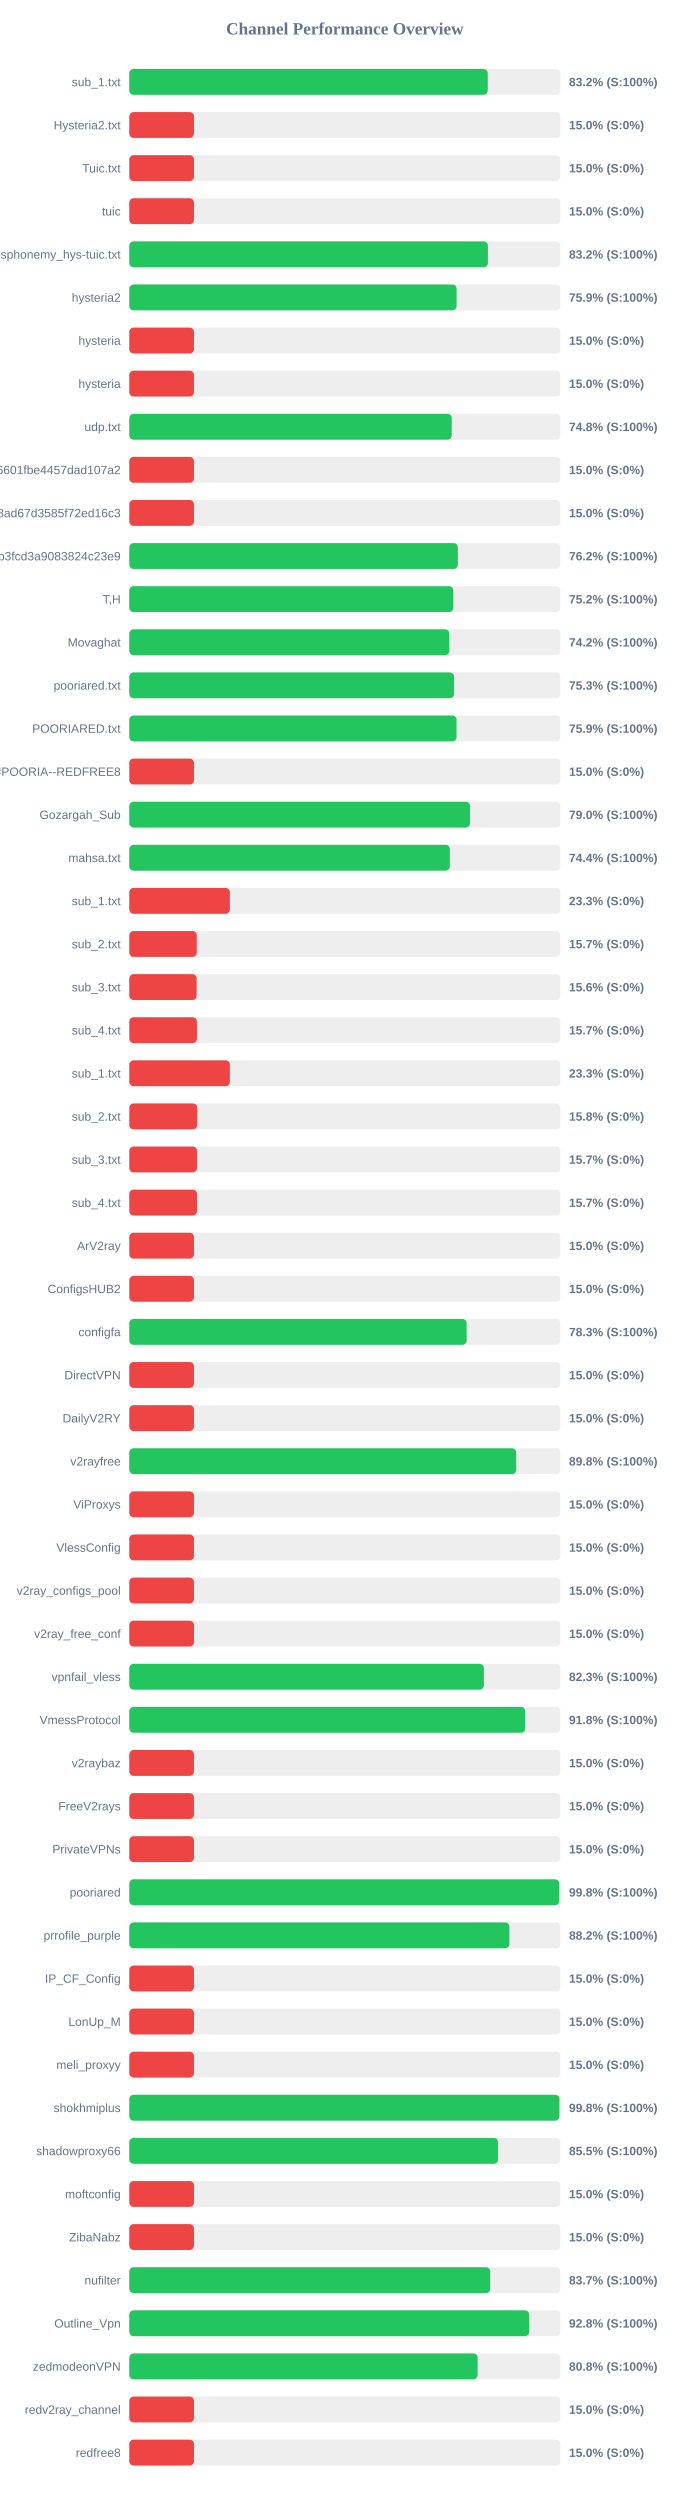
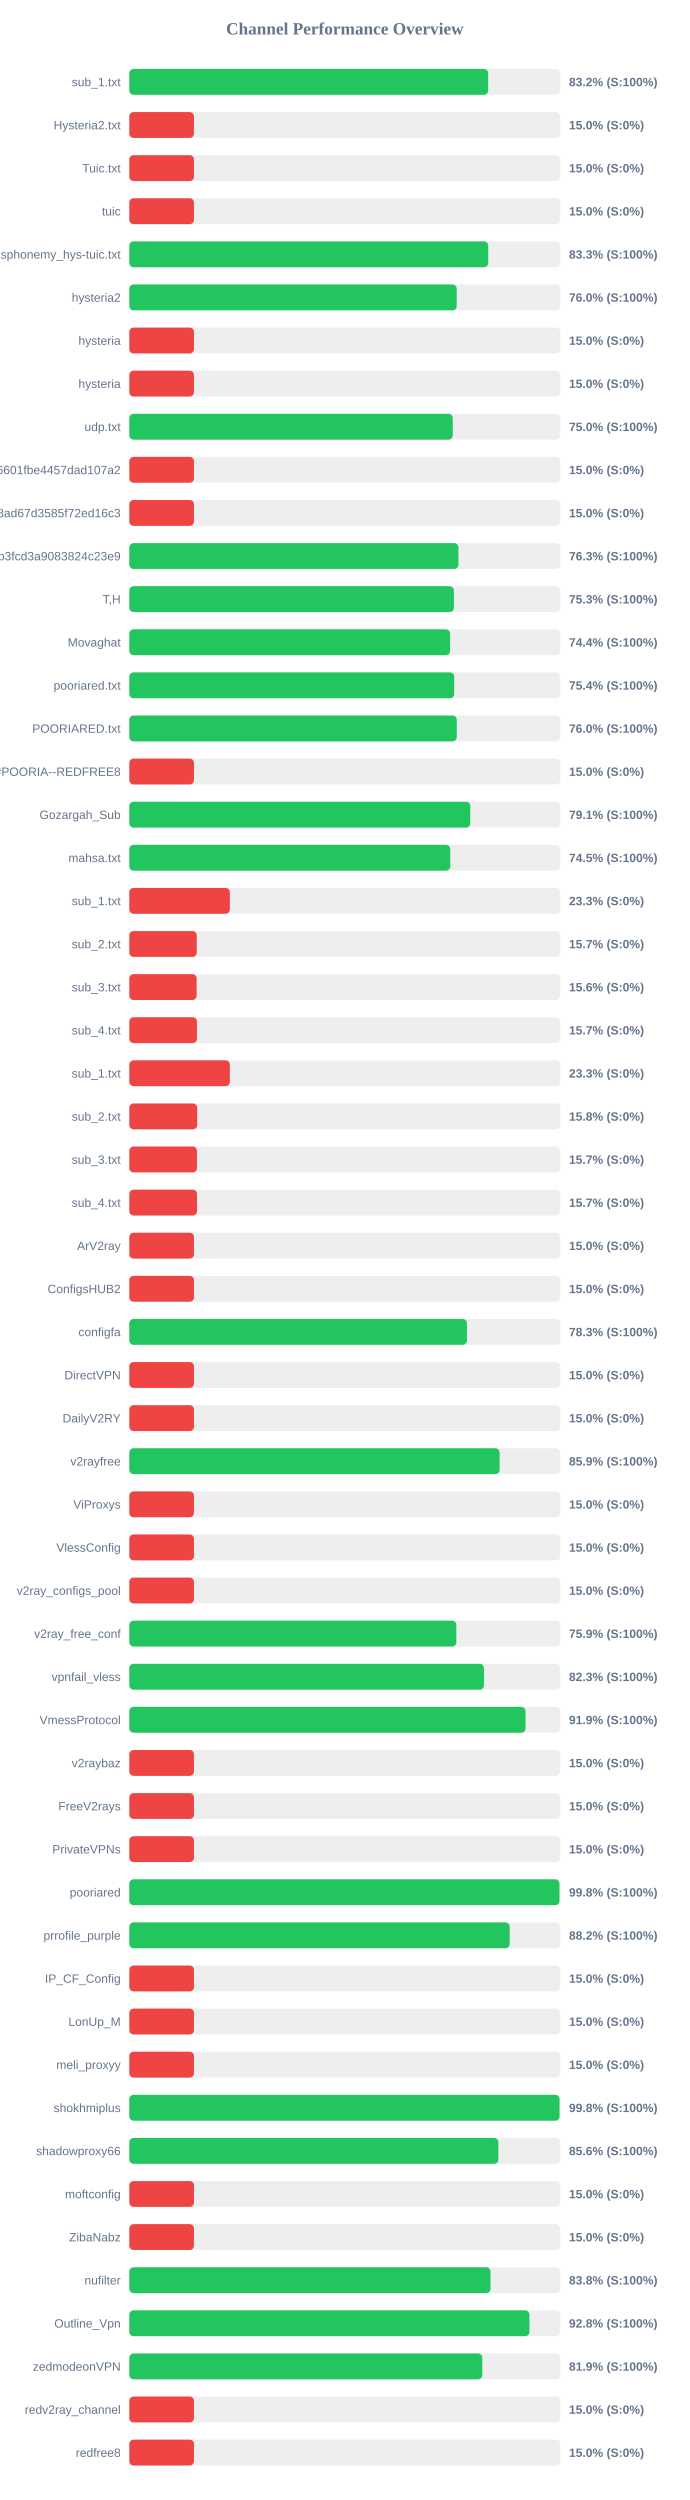
<svg xmlns="http://www.w3.org/2000/svg" width="800" height="2900" version="1.1">
  <style>
        .row { font: 14px Arial; fill: #64748b; }
        .score { font: bold 14px Arial; fill: #64748b; }
    </style>
  <text x="400" y="40" text-anchor="middle" font-size="20px" font-weight="bold" fill="#64748b">Channel Performance Overview</text>
  <rect x="150" y="80" width="500" height="30" fill="#eee" rx="5" />
-   <rect x="150" y="80" width="415.8" height="30" fill="#22c55e" rx="5" />
+   <rect x="150" y="80" width="416.25" height="30" fill="#22c55e" rx="5" />
  <text x="140" y="100" text-anchor="end" class="row">sub_1.txt</text>
  <text x="660" y="100" text-anchor="start" class="score">83.2% (S:100%)</text>
  <rect x="150" y="130" width="500" height="30" fill="#eee" rx="5" />
  <rect x="150" y="130" width="75.0" height="30" fill="#ef4444" rx="5" />
  <text x="140" y="150" text-anchor="end" class="row">Hysteria2.txt</text>
  <text x="660" y="150" text-anchor="start" class="score">15.0% (S:0%)</text>
  <rect x="150" y="180" width="500" height="30" fill="#eee" rx="5" />
  <rect x="150" y="180" width="75.0" height="30" fill="#ef4444" rx="5" />
  <text x="140" y="200" text-anchor="end" class="row">Tuic.txt</text>
  <text x="660" y="200" text-anchor="start" class="score">15.0% (S:0%)</text>
  <rect x="150" y="230" width="500" height="30" fill="#eee" rx="5" />
  <rect x="150" y="230" width="75.0" height="30" fill="#ef4444" rx="5" />
  <text x="140" y="250" text-anchor="end" class="row">tuic</text>
  <text x="660" y="250" text-anchor="start" class="score">15.0% (S:0%)</text>
  <rect x="150" y="280" width="500" height="30" fill="#eee" rx="5" />
-   <rect x="150" y="280" width="416.0" height="30" fill="#22c55e" rx="5" />
+   <rect x="150" y="280" width="416.35" height="30" fill="#22c55e" rx="5" />
  <text x="140" y="300" text-anchor="end" class="row">ndsphonemy_hys-tuic.txt</text>
-   <text x="660" y="300" text-anchor="start" class="score">83.2% (S:100%)</text>
+   <text x="660" y="300" text-anchor="start" class="score">83.3% (S:100%)</text>
  <rect x="150" y="330" width="500" height="30" fill="#eee" rx="5" />
-   <rect x="150" y="330" width="379.65" height="30" fill="#22c55e" rx="5" />
+   <rect x="150" y="330" width="379.8" height="30" fill="#22c55e" rx="5" />
  <text x="140" y="350" text-anchor="end" class="row">hysteria2</text>
-   <text x="660" y="350" text-anchor="start" class="score">75.9% (S:100%)</text>
+   <text x="660" y="350" text-anchor="start" class="score">76.0% (S:100%)</text>
  <rect x="150" y="380" width="500" height="30" fill="#eee" rx="5" />
  <rect x="150" y="380" width="75.0" height="30" fill="#ef4444" rx="5" />
  <text x="140" y="400" text-anchor="end" class="row">hysteria</text>
  <text x="660" y="400" text-anchor="start" class="score">15.0% (S:0%)</text>
  <rect x="150" y="430" width="500" height="30" fill="#eee" rx="5" />
  <rect x="150" y="430" width="75.0" height="30" fill="#ef4444" rx="5" />
  <text x="140" y="450" text-anchor="end" class="row">hysteria</text>
  <text x="660" y="450" text-anchor="start" class="score">15.0% (S:0%)</text>
  <rect x="150" y="480" width="500" height="30" fill="#eee" rx="5" />
-   <rect x="150" y="480" width="374.0" height="30" fill="#22c55e" rx="5" />
+   <rect x="150" y="480" width="375.2" height="30" fill="#22c55e" rx="5" />
  <text x="140" y="500" text-anchor="end" class="row">udp.txt</text>
-   <text x="660" y="500" text-anchor="start" class="score">74.8% (S:100%)</text>
+   <text x="660" y="500" text-anchor="start" class="score">75.0% (S:100%)</text>
  <rect x="150" y="530" width="500" height="30" fill="#eee" rx="5" />
  <rect x="150" y="530" width="75.0" height="30" fill="#ef4444" rx="5" />
  <text x="140" y="550" text-anchor="end" class="row">6ca22ad3b96aa6601fbe4457dad107a2</text>
  <text x="660" y="550" text-anchor="start" class="score">15.0% (S:0%)</text>
  <rect x="150" y="580" width="500" height="30" fill="#eee" rx="5" />
  <rect x="150" y="580" width="75.0" height="30" fill="#ef4444" rx="5" />
  <text x="140" y="600" text-anchor="end" class="row">d2ddf60933dd08ad67d3585f72ed16c3</text>
  <text x="660" y="600" text-anchor="start" class="score">15.0% (S:0%)</text>
  <rect x="150" y="630" width="500" height="30" fill="#eee" rx="5" />
-   <rect x="150" y="630" width="381.1" height="30" fill="#22c55e" rx="5" />
+   <rect x="150" y="630" width="381.75" height="30" fill="#22c55e" rx="5" />
  <text x="140" y="650" text-anchor="end" class="row">subscribe?token=8bc38a0c131e9b3fcd3a9083824c23e9</text>
-   <text x="660" y="650" text-anchor="start" class="score">76.2% (S:100%)</text>
+   <text x="660" y="650" text-anchor="start" class="score">76.3% (S:100%)</text>
  <rect x="150" y="680" width="500" height="30" fill="#eee" rx="5" />
-   <rect x="150" y="680" width="375.85" height="30" fill="#22c55e" rx="5" />
+   <rect x="150" y="680" width="376.5" height="30" fill="#22c55e" rx="5" />
  <text x="140" y="700" text-anchor="end" class="row">T,H</text>
-   <text x="660" y="700" text-anchor="start" class="score">75.2% (S:100%)</text>
+   <text x="660" y="700" text-anchor="start" class="score">75.3% (S:100%)</text>
  <rect x="150" y="730" width="500" height="30" fill="#eee" rx="5" />
-   <rect x="150" y="730" width="371.2" height="30" fill="#22c55e" rx="5" />
+   <rect x="150" y="730" width="372.1" height="30" fill="#22c55e" rx="5" />
  <text x="140" y="750" text-anchor="end" class="row">Movaghat</text>
-   <text x="660" y="750" text-anchor="start" class="score">74.2% (S:100%)</text>
+   <text x="660" y="750" text-anchor="start" class="score">74.4% (S:100%)</text>
  <rect x="150" y="780" width="500" height="30" fill="#eee" rx="5" />
-   <rect x="150" y="780" width="376.7" height="30" fill="#22c55e" rx="5" />
+   <rect x="150" y="780" width="376.9" height="30" fill="#22c55e" rx="5" />
  <text x="140" y="800" text-anchor="end" class="row">pooriared.txt</text>
-   <text x="660" y="800" text-anchor="start" class="score">75.3% (S:100%)</text>
+   <text x="660" y="800" text-anchor="start" class="score">75.4% (S:100%)</text>
  <rect x="150" y="830" width="500" height="30" fill="#eee" rx="5" />
-   <rect x="150" y="830" width="379.6" height="30" fill="#22c55e" rx="5" />
+   <rect x="150" y="830" width="379.85" height="30" fill="#22c55e" rx="5" />
  <text x="140" y="850" text-anchor="end" class="row">POORIARED.txt</text>
-   <text x="660" y="850" text-anchor="start" class="score">75.9% (S:100%)</text>
+   <text x="660" y="850" text-anchor="start" class="score">76.0% (S:100%)</text>
  <rect x="150" y="880" width="500" height="30" fill="#eee" rx="5" />
  <rect x="150" y="880" width="75.0" height="30" fill="#ef4444" rx="5" />
  <text x="140" y="900" text-anchor="end" class="row">POORIA--REDFREE8.txt#POORIA--REDFREE8</text>
  <text x="660" y="900" text-anchor="start" class="score">15.0% (S:0%)</text>
  <rect x="150" y="930" width="500" height="30" fill="#eee" rx="5" />
-   <rect x="150" y="930" width="395.25" height="30" fill="#22c55e" rx="5" />
+   <rect x="150" y="930" width="395.5" height="30" fill="#22c55e" rx="5" />
  <text x="140" y="950" text-anchor="end" class="row">Gozargah_Sub</text>
-   <text x="660" y="950" text-anchor="start" class="score">79.0% (S:100%)</text>
+   <text x="660" y="950" text-anchor="start" class="score">79.1% (S:100%)</text>
  <rect x="150" y="980" width="500" height="30" fill="#eee" rx="5" />
-   <rect x="150" y="980" width="371.8" height="30" fill="#22c55e" rx="5" />
+   <rect x="150" y="980" width="372.3" height="30" fill="#22c55e" rx="5" />
  <text x="140" y="1000" text-anchor="end" class="row">mahsa.txt</text>
-   <text x="660" y="1000" text-anchor="start" class="score">74.4% (S:100%)</text>
+   <text x="660" y="1000" text-anchor="start" class="score">74.5% (S:100%)</text>
  <rect x="150" y="1030" width="500" height="30" fill="#eee" rx="5" />
  <rect x="150" y="1030" width="116.65" height="30" fill="#ef4444" rx="5" />
  <text x="140" y="1050" text-anchor="end" class="row">sub_1.txt</text>
  <text x="660" y="1050" text-anchor="start" class="score">23.3% (S:0%)</text>
  <rect x="150" y="1080" width="500" height="30" fill="#eee" rx="5" />
  <rect x="150" y="1080" width="78.25" height="30" fill="#ef4444" rx="5" />
  <text x="140" y="1100" text-anchor="end" class="row">sub_2.txt</text>
  <text x="660" y="1100" text-anchor="start" class="score">15.7% (S:0%)</text>
  <rect x="150" y="1130" width="500" height="30" fill="#eee" rx="5" />
  <rect x="150" y="1130" width="78.1" height="30" fill="#ef4444" rx="5" />
  <text x="140" y="1150" text-anchor="end" class="row">sub_3.txt</text>
  <text x="660" y="1150" text-anchor="start" class="score">15.6% (S:0%)</text>
  <rect x="150" y="1180" width="500" height="30" fill="#eee" rx="5" />
  <rect x="150" y="1180" width="78.45" height="30" fill="#ef4444" rx="5" />
  <text x="140" y="1200" text-anchor="end" class="row">sub_4.txt</text>
  <text x="660" y="1200" text-anchor="start" class="score">15.7% (S:0%)</text>
  <rect x="150" y="1230" width="500" height="30" fill="#eee" rx="5" />
  <rect x="150" y="1230" width="116.65" height="30" fill="#ef4444" rx="5" />
  <text x="140" y="1250" text-anchor="end" class="row">sub_1.txt</text>
  <text x="660" y="1250" text-anchor="start" class="score">23.3% (S:0%)</text>
  <rect x="150" y="1280" width="500" height="30" fill="#eee" rx="5" />
  <rect x="150" y="1280" width="78.75" height="30" fill="#ef4444" rx="5" />
  <text x="140" y="1300" text-anchor="end" class="row">sub_2.txt</text>
  <text x="660" y="1300" text-anchor="start" class="score">15.8% (S:0%)</text>
  <rect x="150" y="1330" width="500" height="30" fill="#eee" rx="5" />
  <rect x="150" y="1330" width="78.5" height="30" fill="#ef4444" rx="5" />
  <text x="140" y="1350" text-anchor="end" class="row">sub_3.txt</text>
  <text x="660" y="1350" text-anchor="start" class="score">15.7% (S:0%)</text>
  <rect x="150" y="1380" width="500" height="30" fill="#eee" rx="5" />
  <rect x="150" y="1380" width="78.55" height="30" fill="#ef4444" rx="5" />
  <text x="140" y="1400" text-anchor="end" class="row">sub_4.txt</text>
  <text x="660" y="1400" text-anchor="start" class="score">15.7% (S:0%)</text>
  <rect x="150" y="1430" width="500" height="30" fill="#eee" rx="5" />
  <rect x="150" y="1430" width="75.0" height="30" fill="#ef4444" rx="5" />
  <text x="140" y="1450" text-anchor="end" class="row">ArV2ray</text>
  <text x="660" y="1450" text-anchor="start" class="score">15.0% (S:0%)</text>
  <rect x="150" y="1480" width="500" height="30" fill="#eee" rx="5" />
  <rect x="150" y="1480" width="75.0" height="30" fill="#ef4444" rx="5" />
  <text x="140" y="1500" text-anchor="end" class="row">ConfigsHUB2</text>
  <text x="660" y="1500" text-anchor="start" class="score">15.0% (S:0%)</text>
  <rect x="150" y="1530" width="500" height="30" fill="#eee" rx="5" />
-   <rect x="150" y="1530" width="391.3" height="30" fill="#22c55e" rx="5" />
+   <rect x="150" y="1530" width="391.65" height="30" fill="#22c55e" rx="5" />
  <text x="140" y="1550" text-anchor="end" class="row">configfa</text>
  <text x="660" y="1550" text-anchor="start" class="score">78.3% (S:100%)</text>
  <rect x="150" y="1580" width="500" height="30" fill="#eee" rx="5" />
  <rect x="150" y="1580" width="75.0" height="30" fill="#ef4444" rx="5" />
  <text x="140" y="1600" text-anchor="end" class="row">DirectVPN</text>
  <text x="660" y="1600" text-anchor="start" class="score">15.0% (S:0%)</text>
  <rect x="150" y="1630" width="500" height="30" fill="#eee" rx="5" />
  <rect x="150" y="1630" width="75.0" height="30" fill="#ef4444" rx="5" />
  <text x="140" y="1650" text-anchor="end" class="row">DailyV2RY</text>
  <text x="660" y="1650" text-anchor="start" class="score">15.0% (S:0%)</text>
  <rect x="150" y="1680" width="500" height="30" fill="#eee" rx="5" />
-   <rect x="150" y="1680" width="448.8" height="30" fill="#22c55e" rx="5" />
+   <rect x="150" y="1680" width="429.55" height="30" fill="#22c55e" rx="5" />
  <text x="140" y="1700" text-anchor="end" class="row">v2rayfree</text>
-   <text x="660" y="1700" text-anchor="start" class="score">89.8% (S:100%)</text>
+   <text x="660" y="1700" text-anchor="start" class="score">85.9% (S:100%)</text>
  <rect x="150" y="1730" width="500" height="30" fill="#eee" rx="5" />
  <rect x="150" y="1730" width="75.0" height="30" fill="#ef4444" rx="5" />
  <text x="140" y="1750" text-anchor="end" class="row">ViProxys</text>
  <text x="660" y="1750" text-anchor="start" class="score">15.0% (S:0%)</text>
  <rect x="150" y="1780" width="500" height="30" fill="#eee" rx="5" />
  <rect x="150" y="1780" width="75.0" height="30" fill="#ef4444" rx="5" />
  <text x="140" y="1800" text-anchor="end" class="row">VlessConfig</text>
  <text x="660" y="1800" text-anchor="start" class="score">15.0% (S:0%)</text>
  <rect x="150" y="1830" width="500" height="30" fill="#eee" rx="5" />
  <rect x="150" y="1830" width="75.0" height="30" fill="#ef4444" rx="5" />
  <text x="140" y="1850" text-anchor="end" class="row">v2ray_configs_pool</text>
  <text x="660" y="1850" text-anchor="start" class="score">15.0% (S:0%)</text>
  <rect x="150" y="1880" width="500" height="30" fill="#eee" rx="5" />
-   <rect x="150" y="1880" width="75.0" height="30" fill="#ef4444" rx="5" />
+   <rect x="150" y="1880" width="379.35" height="30" fill="#22c55e" rx="5" />
  <text x="140" y="1900" text-anchor="end" class="row">v2ray_free_conf</text>
-   <text x="660" y="1900" text-anchor="start" class="score">15.0% (S:0%)</text>
+   <text x="660" y="1900" text-anchor="start" class="score">75.9% (S:100%)</text>
  <rect x="150" y="1930" width="500" height="30" fill="#eee" rx="5" />
-   <rect x="150" y="1930" width="411.3" height="30" fill="#22c55e" rx="5" />
+   <rect x="150" y="1930" width="411.4" height="30" fill="#22c55e" rx="5" />
  <text x="140" y="1950" text-anchor="end" class="row">vpnfail_vless</text>
  <text x="660" y="1950" text-anchor="start" class="score">82.3% (S:100%)</text>
  <rect x="150" y="1980" width="500" height="30" fill="#eee" rx="5" />
-   <rect x="150" y="1980" width="459.25" height="30" fill="#22c55e" rx="5" />
+   <rect x="150" y="1980" width="459.65" height="30" fill="#22c55e" rx="5" />
  <text x="140" y="2000" text-anchor="end" class="row">VmessProtocol</text>
-   <text x="660" y="2000" text-anchor="start" class="score">91.8% (S:100%)</text>
+   <text x="660" y="2000" text-anchor="start" class="score">91.9% (S:100%)</text>
  <rect x="150" y="2030" width="500" height="30" fill="#eee" rx="5" />
  <rect x="150" y="2030" width="75.0" height="30" fill="#ef4444" rx="5" />
  <text x="140" y="2050" text-anchor="end" class="row">v2raybaz</text>
  <text x="660" y="2050" text-anchor="start" class="score">15.0% (S:0%)</text>
  <rect x="150" y="2080" width="500" height="30" fill="#eee" rx="5" />
  <rect x="150" y="2080" width="75.0" height="30" fill="#ef4444" rx="5" />
  <text x="140" y="2100" text-anchor="end" class="row">FreeV2rays</text>
  <text x="660" y="2100" text-anchor="start" class="score">15.0% (S:0%)</text>
  <rect x="150" y="2130" width="500" height="30" fill="#eee" rx="5" />
  <rect x="150" y="2130" width="75.0" height="30" fill="#ef4444" rx="5" />
  <text x="140" y="2150" text-anchor="end" class="row">PrivateVPNs</text>
  <text x="660" y="2150" text-anchor="start" class="score">15.0% (S:0%)</text>
  <rect x="150" y="2180" width="500" height="30" fill="#eee" rx="5" />
-   <rect x="150" y="2180" width="498.75" height="30" fill="#22c55e" rx="5" />
+   <rect x="150" y="2180" width="498.95" height="30" fill="#22c55e" rx="5" />
  <text x="140" y="2200" text-anchor="end" class="row">pooriared</text>
  <text x="660" y="2200" text-anchor="start" class="score">99.8% (S:100%)</text>
  <rect x="150" y="2230" width="500" height="30" fill="#eee" rx="5" />
-   <rect x="150" y="2230" width="440.85" height="30" fill="#22c55e" rx="5" />
+   <rect x="150" y="2230" width="441.25" height="30" fill="#22c55e" rx="5" />
  <text x="140" y="2250" text-anchor="end" class="row">prrofile_purple</text>
  <text x="660" y="2250" text-anchor="start" class="score">88.2% (S:100%)</text>
  <rect x="150" y="2280" width="500" height="30" fill="#eee" rx="5" />
  <rect x="150" y="2280" width="75.0" height="30" fill="#ef4444" rx="5" />
  <text x="140" y="2300" text-anchor="end" class="row">IP_CF_Config</text>
  <text x="660" y="2300" text-anchor="start" class="score">15.0% (S:0%)</text>
  <rect x="150" y="2330" width="500" height="30" fill="#eee" rx="5" />
  <rect x="150" y="2330" width="75.0" height="30" fill="#ef4444" rx="5" />
  <text x="140" y="2350" text-anchor="end" class="row">LonUp_M</text>
  <text x="660" y="2350" text-anchor="start" class="score">15.0% (S:0%)</text>
  <rect x="150" y="2380" width="500" height="30" fill="#eee" rx="5" />
  <rect x="150" y="2380" width="75.0" height="30" fill="#ef4444" rx="5" />
  <text x="140" y="2400" text-anchor="end" class="row">meli_proxyy</text>
  <text x="660" y="2400" text-anchor="start" class="score">15.0% (S:0%)</text>
  <rect x="150" y="2430" width="500" height="30" fill="#eee" rx="5" />
-   <rect x="150" y="2430" width="498.9" height="30" fill="#22c55e" rx="5" />
+   <rect x="150" y="2430" width="499.05" height="30" fill="#22c55e" rx="5" />
  <text x="140" y="2450" text-anchor="end" class="row">shokhmiplus</text>
  <text x="660" y="2450" text-anchor="start" class="score">99.8% (S:100%)</text>
  <rect x="150" y="2480" width="500" height="30" fill="#eee" rx="5" />
-   <rect x="150" y="2480" width="427.75" height="30" fill="#22c55e" rx="5" />
+   <rect x="150" y="2480" width="428.1" height="30" fill="#22c55e" rx="5" />
  <text x="140" y="2500" text-anchor="end" class="row">shadowproxy66</text>
-   <text x="660" y="2500" text-anchor="start" class="score">85.5% (S:100%)</text>
+   <text x="660" y="2500" text-anchor="start" class="score">85.6% (S:100%)</text>
  <rect x="150" y="2530" width="500" height="30" fill="#eee" rx="5" />
  <rect x="150" y="2530" width="75.0" height="30" fill="#ef4444" rx="5" />
  <text x="140" y="2550" text-anchor="end" class="row">moftconfig</text>
  <text x="660" y="2550" text-anchor="start" class="score">15.0% (S:0%)</text>
  <rect x="150" y="2580" width="500" height="30" fill="#eee" rx="5" />
  <rect x="150" y="2580" width="75.0" height="30" fill="#ef4444" rx="5" />
  <text x="140" y="2600" text-anchor="end" class="row">ZibaNabz</text>
  <text x="660" y="2600" text-anchor="start" class="score">15.0% (S:0%)</text>
  <rect x="150" y="2630" width="500" height="30" fill="#eee" rx="5" />
-   <rect x="150" y="2630" width="418.65" height="30" fill="#22c55e" rx="5" />
+   <rect x="150" y="2630" width="419.0" height="30" fill="#22c55e" rx="5" />
  <text x="140" y="2650" text-anchor="end" class="row">nufilter</text>
-   <text x="660" y="2650" text-anchor="start" class="score">83.7% (S:100%)</text>
+   <text x="660" y="2650" text-anchor="start" class="score">83.8% (S:100%)</text>
  <rect x="150" y="2680" width="500" height="30" fill="#eee" rx="5" />
-   <rect x="150" y="2680" width="463.8" height="30" fill="#22c55e" rx="5" />
+   <rect x="150" y="2680" width="464.15" height="30" fill="#22c55e" rx="5" />
  <text x="140" y="2700" text-anchor="end" class="row">Outline_Vpn</text>
  <text x="660" y="2700" text-anchor="start" class="score">92.8% (S:100%)</text>
  <rect x="150" y="2730" width="500" height="30" fill="#eee" rx="5" />
-   <rect x="150" y="2730" width="404.05" height="30" fill="#22c55e" rx="5" />
+   <rect x="150" y="2730" width="409.45" height="30" fill="#22c55e" rx="5" />
  <text x="140" y="2750" text-anchor="end" class="row">zedmodeonVPN</text>
-   <text x="660" y="2750" text-anchor="start" class="score">80.8% (S:100%)</text>
+   <text x="660" y="2750" text-anchor="start" class="score">81.9% (S:100%)</text>
  <rect x="150" y="2780" width="500" height="30" fill="#eee" rx="5" />
  <rect x="150" y="2780" width="75.0" height="30" fill="#ef4444" rx="5" />
  <text x="140" y="2800" text-anchor="end" class="row">redv2ray_channel</text>
  <text x="660" y="2800" text-anchor="start" class="score">15.0% (S:0%)</text>
  <rect x="150" y="2830" width="500" height="30" fill="#eee" rx="5" />
  <rect x="150" y="2830" width="75.0" height="30" fill="#ef4444" rx="5" />
  <text x="140" y="2850" text-anchor="end" class="row">redfree8</text>
  <text x="660" y="2850" text-anchor="start" class="score">15.0% (S:0%)</text>
</svg>
